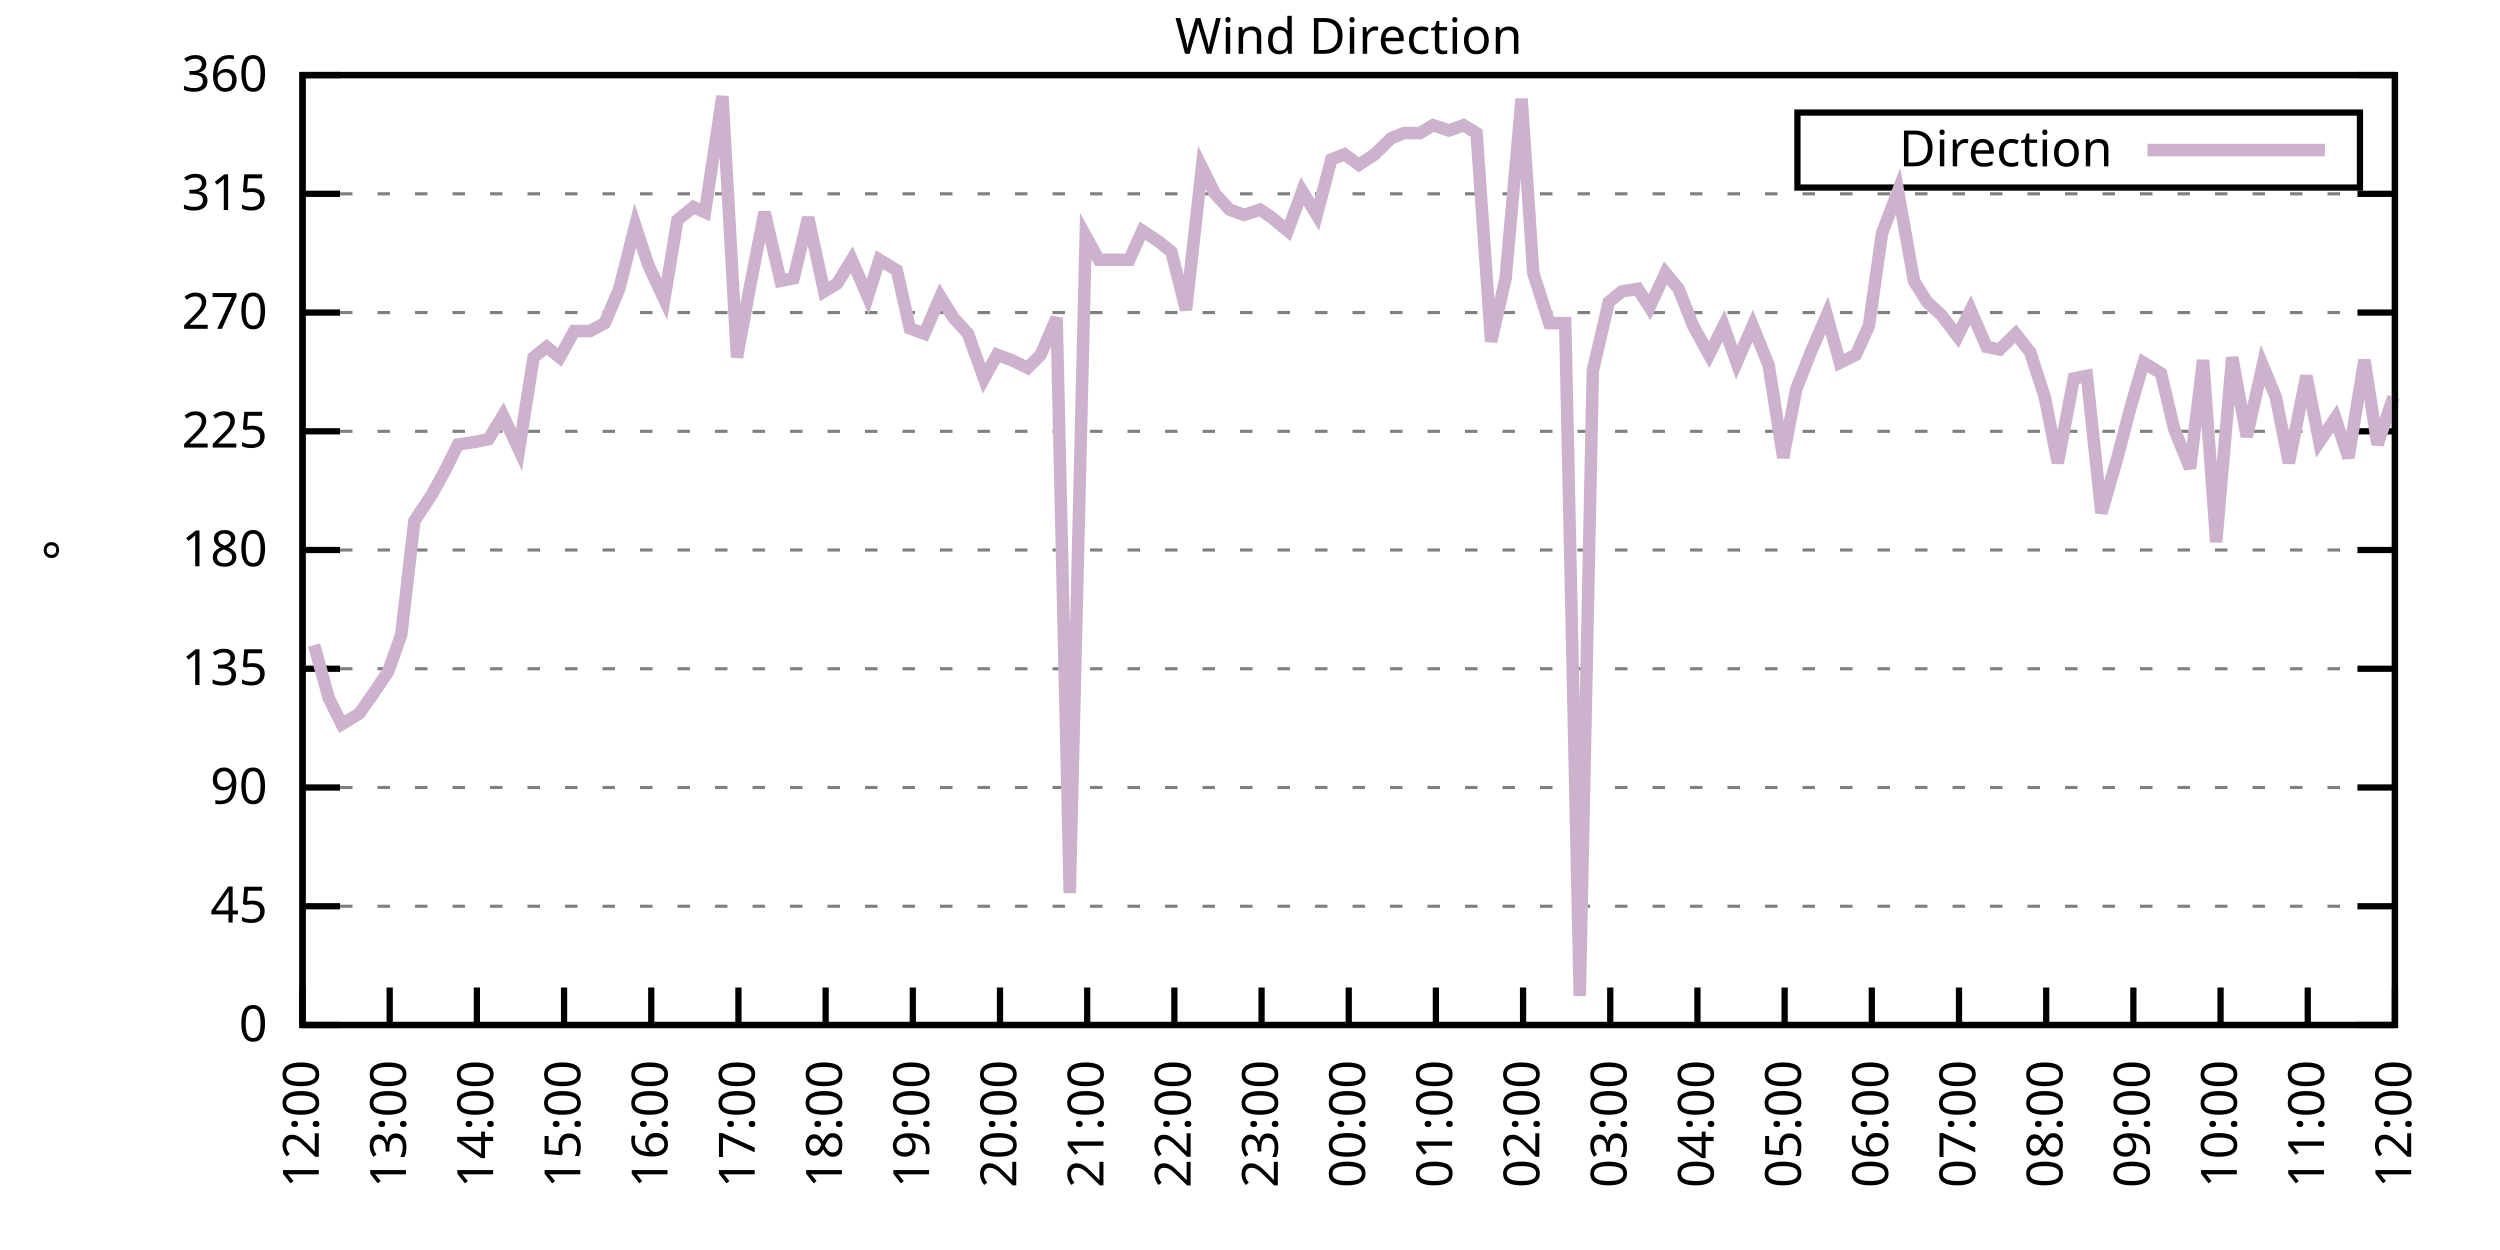
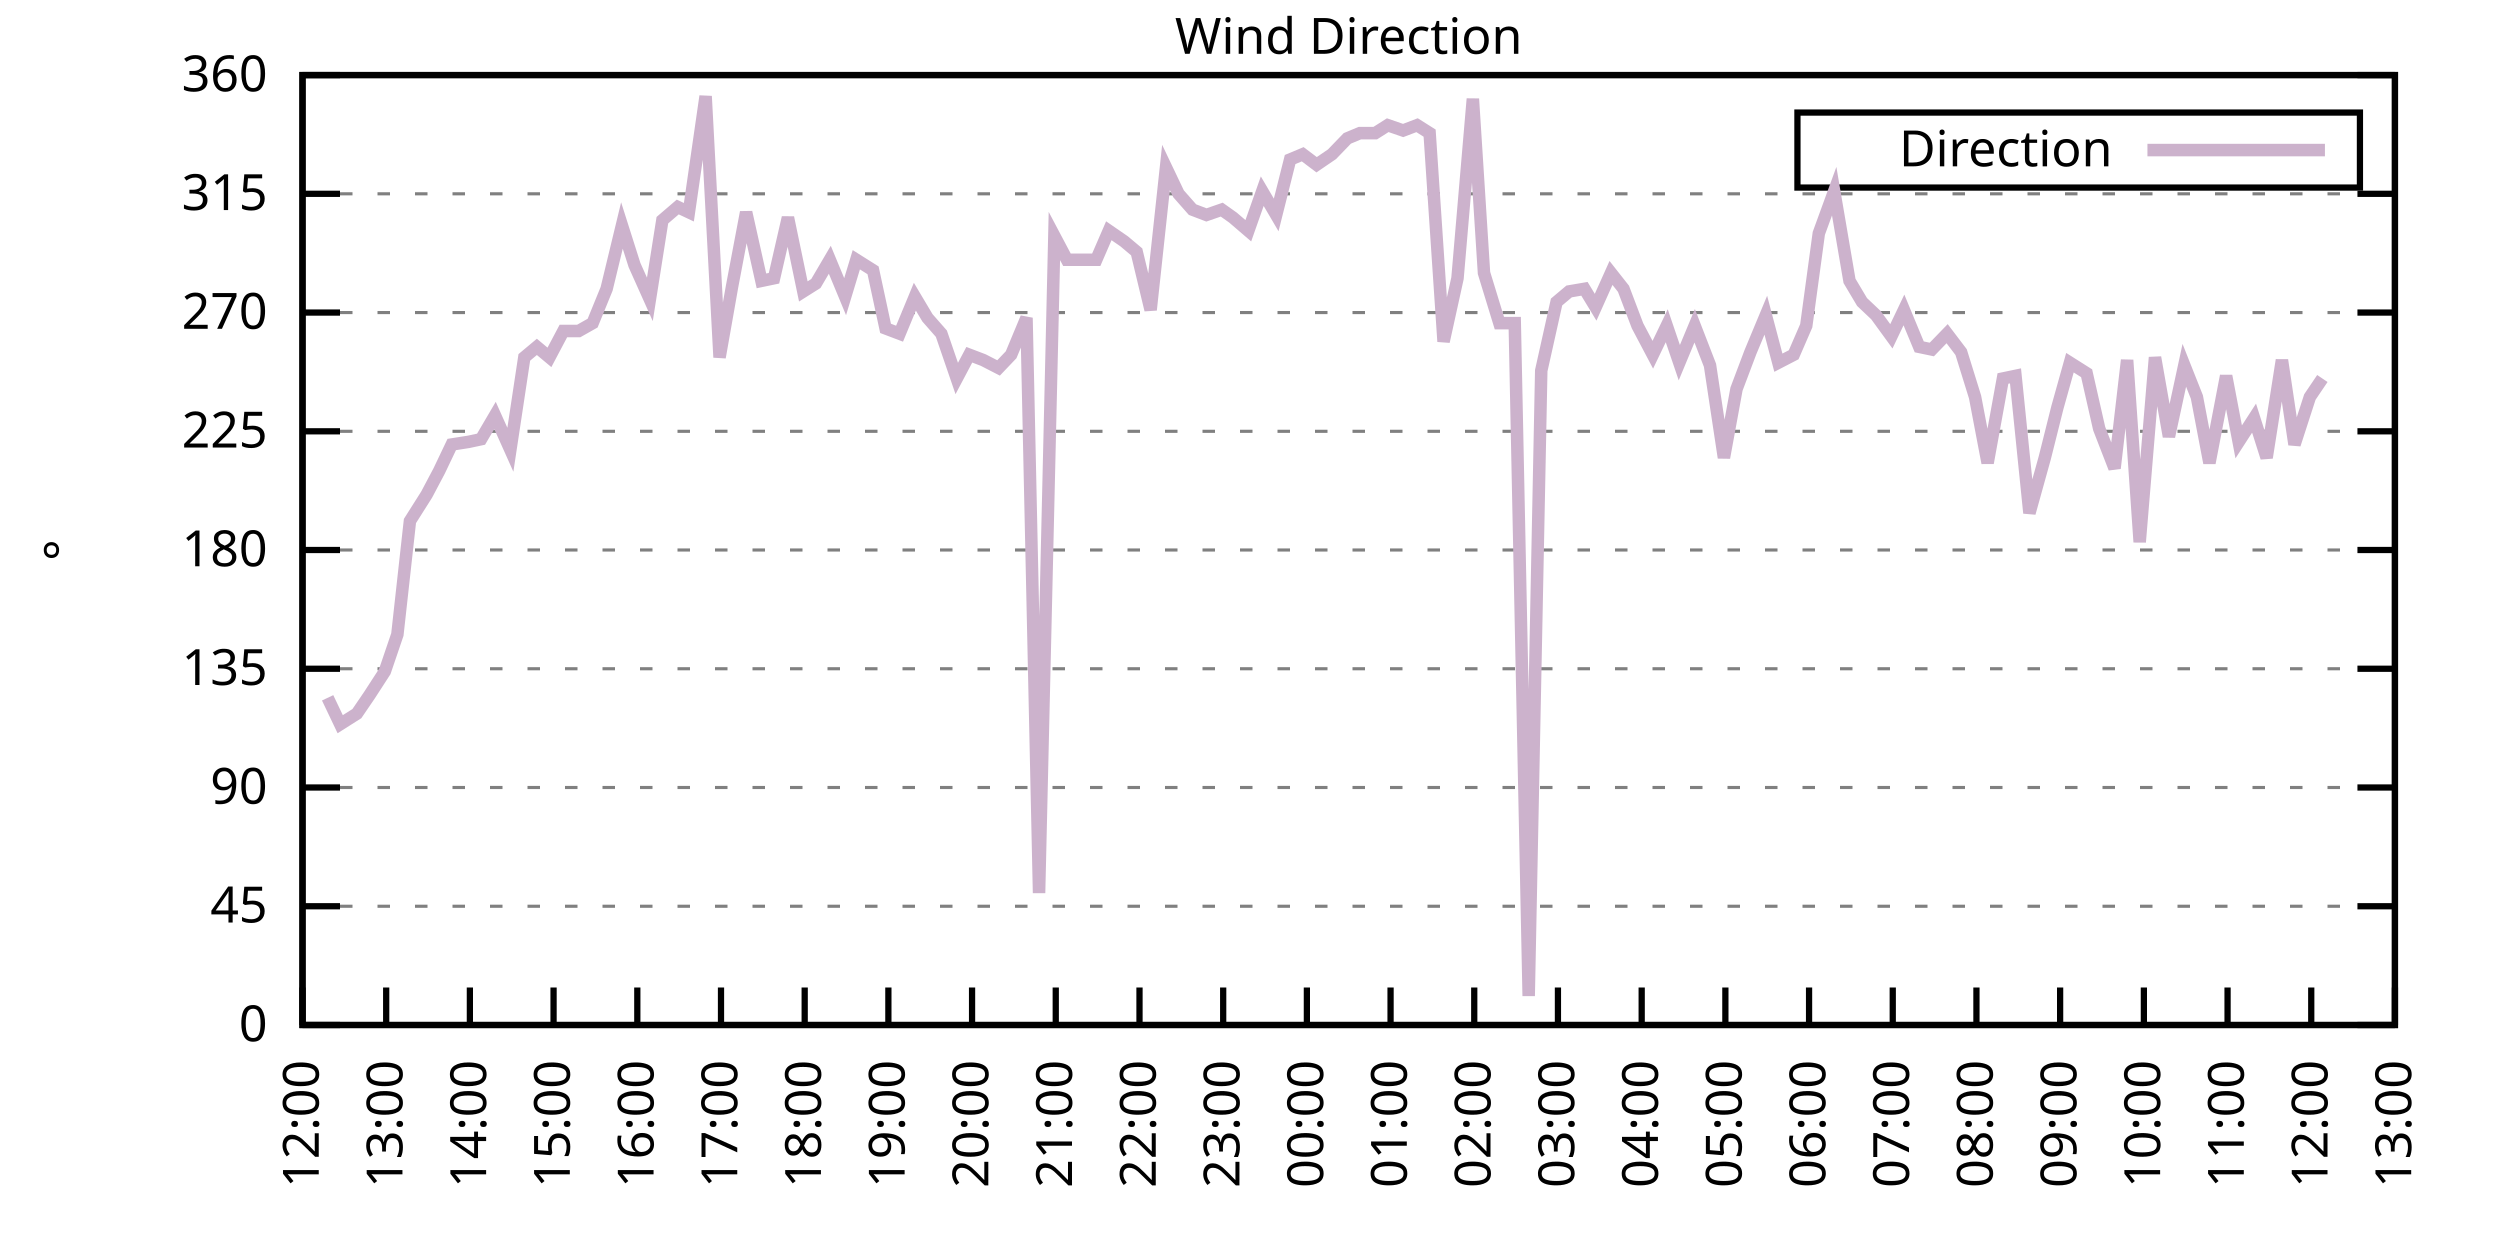
<svg xmlns="http://www.w3.org/2000/svg" xmlns:xlink="http://www.w3.org/1999/xlink" width="400" height="200" viewBox="0 0 400 200">
  <g id="gnuplot_canvas">
    <rect x="0" y="0" width="400" height="200" fill="none" />
    <defs>
      <circle id="gpDot" r="0.5" stroke-width="0.5" stroke="currentColor" />
      <path id="gpPt0" stroke-width="0.333" stroke="currentColor" d="M-1,0 h2 M0,-1 v2" />
      <path id="gpPt1" stroke-width="0.333" stroke="currentColor" d="M-1,-1 L1,1 M1,-1 L-1,1" />
      <path id="gpPt2" stroke-width="0.333" stroke="currentColor" d="M-1,0 L1,0 M0,-1 L0,1 M-1,-1 L1,1 M-1,1 L1,-1" />
      <rect id="gpPt3" stroke-width="0.333" stroke="currentColor" x="-1" y="-1" width="2" height="2" />
      <rect id="gpPt4" stroke-width="0.333" stroke="currentColor" fill="currentColor" x="-1" y="-1" width="2" height="2" />
      <circle id="gpPt5" stroke-width="0.333" stroke="currentColor" cx="0" cy="0" r="1" />
      <use xlink:href="#gpPt5" id="gpPt6" fill="currentColor" stroke="none" />
      <path id="gpPt7" stroke-width="0.333" stroke="currentColor" d="M0,-1.33 L-1.33,0.67 L1.33,0.67 z" />
      <use xlink:href="#gpPt7" id="gpPt8" fill="currentColor" stroke="none" />
      <use xlink:href="#gpPt7" id="gpPt9" stroke="currentColor" transform="rotate(180)" />
      <use xlink:href="#gpPt9" id="gpPt10" fill="currentColor" stroke="none" />
      <use xlink:href="#gpPt3" id="gpPt11" stroke="currentColor" transform="rotate(45)" />
      <use xlink:href="#gpPt11" id="gpPt12" fill="currentColor" stroke="none" />
      <path id="gpPt13" stroke-width="0.333" stroke="currentColor" d="M0,1.330 L1.265,0.411 L0.782,-1.067 L-0.782,-1.076 L-1.265,0.411 z" />
      <use xlink:href="#gpPt13" id="gpPt14" fill="currentColor" stroke="none" />
      <filter id="textbox" filterUnits="objectBoundingBox" x="0" y="0" height="1" width="1">
        <feFlood flood-color="white" flood-opacity="1" result="bgnd" />
        <feComposite in="SourceGraphic" in2="bgnd" operator="atop" />
      </filter>
      <filter id="greybox" filterUnits="objectBoundingBox" x="0" y="0" height="1" width="1">
        <feFlood flood-color="lightgrey" flood-opacity="1" result="grey" />
        <feComposite in="SourceGraphic" in2="grey" operator="atop" />
      </filter>
    </defs>
    <g fill="none" color="white" stroke="currentColor" stroke-width="1.00" stroke-linecap="butt" stroke-linejoin="miter">
</g>
    <g fill="none" color="black" stroke="currentColor" stroke-width="1.00" stroke-linecap="butt" stroke-linejoin="miter">
      <g stroke="none" shape-rendering="crispEdges">
        <polygon fill="rgb(255, 255, 255)" points="48.40,164.00 383.18,164.00 383.18,12.02 48.40,12.02 " />
      </g>
    </g>
    <g fill="none" color="black" stroke="currentColor" stroke-width="1.00" stroke-linecap="butt" stroke-linejoin="miter">
</g>
    <g fill="none" color="black" stroke="black" stroke-width="0.50" stroke-linecap="butt" stroke-linejoin="miter">
</g>
    <g fill="none" color="gray" stroke="currentColor" stroke-width="0.50" stroke-linecap="butt" stroke-linejoin="miter">
      <path stroke="gray" stroke-dasharray="2,4" class="gridline" d="M48.40,164.00 L383.19,164.00  " />
    </g>
    <g fill="none" color="gray" stroke="gray" stroke-width="1.00" stroke-linecap="butt" stroke-linejoin="miter">
</g>
    <g fill="none" color="black" stroke="currentColor" stroke-width="1.00" stroke-linecap="butt" stroke-linejoin="miter">
      <path stroke="black" d="M48.40,164.00 L54.40,164.00 M383.19,164.00 L377.19,164.00  " />
      <g transform="translate(42.80,166.60)" stroke="none" fill="black" font-family="Sans" font-size="8.00" text-anchor="end">
        <text>
          <tspan font-family="Sans"> 0</tspan>
        </text>
      </g>
    </g>
    <g fill="none" color="black" stroke="currentColor" stroke-width="1.00" stroke-linecap="butt" stroke-linejoin="miter">
</g>
    <g fill="none" color="black" stroke="black" stroke-width="0.50" stroke-linecap="butt" stroke-linejoin="miter">
</g>
    <g fill="none" color="gray" stroke="currentColor" stroke-width="0.50" stroke-linecap="butt" stroke-linejoin="miter">
      <path stroke="gray" stroke-dasharray="2,4" class="gridline" d="M48.40,145.00 L383.19,145.00  " />
    </g>
    <g fill="none" color="gray" stroke="gray" stroke-width="1.00" stroke-linecap="butt" stroke-linejoin="miter">
</g>
    <g fill="none" color="black" stroke="currentColor" stroke-width="1.00" stroke-linecap="butt" stroke-linejoin="miter">
      <path stroke="black" d="M48.40,145.00 L54.40,145.00 M383.19,145.00 L377.19,145.00  " />
      <g transform="translate(42.80,147.60)" stroke="none" fill="black" font-family="Sans" font-size="8.00" text-anchor="end">
        <text>
          <tspan font-family="Sans"> 45</tspan>
        </text>
      </g>
    </g>
    <g fill="none" color="black" stroke="currentColor" stroke-width="1.00" stroke-linecap="butt" stroke-linejoin="miter">
</g>
    <g fill="none" color="black" stroke="black" stroke-width="0.50" stroke-linecap="butt" stroke-linejoin="miter">
</g>
    <g fill="none" color="gray" stroke="currentColor" stroke-width="0.50" stroke-linecap="butt" stroke-linejoin="miter">
      <path stroke="gray" stroke-dasharray="2,4" class="gridline" d="M48.40,126.00 L383.19,126.00  " />
    </g>
    <g fill="none" color="gray" stroke="gray" stroke-width="1.00" stroke-linecap="butt" stroke-linejoin="miter">
</g>
    <g fill="none" color="black" stroke="currentColor" stroke-width="1.00" stroke-linecap="butt" stroke-linejoin="miter">
      <path stroke="black" d="M48.40,126.00 L54.40,126.00 M383.19,126.00 L377.19,126.00  " />
      <g transform="translate(42.80,128.60)" stroke="none" fill="black" font-family="Sans" font-size="8.00" text-anchor="end">
        <text>
          <tspan font-family="Sans"> 90</tspan>
        </text>
      </g>
    </g>
    <g fill="none" color="black" stroke="currentColor" stroke-width="1.00" stroke-linecap="butt" stroke-linejoin="miter">
</g>
    <g fill="none" color="black" stroke="black" stroke-width="0.50" stroke-linecap="butt" stroke-linejoin="miter">
</g>
    <g fill="none" color="gray" stroke="currentColor" stroke-width="0.50" stroke-linecap="butt" stroke-linejoin="miter">
      <path stroke="gray" stroke-dasharray="2,4" class="gridline" d="M48.40,107.00 L383.19,107.00  " />
    </g>
    <g fill="none" color="gray" stroke="gray" stroke-width="1.00" stroke-linecap="butt" stroke-linejoin="miter">
</g>
    <g fill="none" color="black" stroke="currentColor" stroke-width="1.00" stroke-linecap="butt" stroke-linejoin="miter">
      <path stroke="black" d="M48.40,107.00 L54.40,107.00 M383.19,107.00 L377.19,107.00  " />
      <g transform="translate(42.80,109.60)" stroke="none" fill="black" font-family="Sans" font-size="8.00" text-anchor="end">
        <text>
          <tspan font-family="Sans"> 135</tspan>
        </text>
      </g>
    </g>
    <g fill="none" color="black" stroke="currentColor" stroke-width="1.00" stroke-linecap="butt" stroke-linejoin="miter">
</g>
    <g fill="none" color="black" stroke="black" stroke-width="0.50" stroke-linecap="butt" stroke-linejoin="miter">
</g>
    <g fill="none" color="gray" stroke="currentColor" stroke-width="0.50" stroke-linecap="butt" stroke-linejoin="miter">
      <path stroke="gray" stroke-dasharray="2,4" class="gridline" d="M48.40,88.00 L383.19,88.00  " />
    </g>
    <g fill="none" color="gray" stroke="gray" stroke-width="1.00" stroke-linecap="butt" stroke-linejoin="miter">
</g>
    <g fill="none" color="black" stroke="currentColor" stroke-width="1.00" stroke-linecap="butt" stroke-linejoin="miter">
      <path stroke="black" d="M48.40,88.00 L54.40,88.00 M383.19,88.00 L377.19,88.00  " />
      <g transform="translate(42.80,90.60)" stroke="none" fill="black" font-family="Sans" font-size="8.00" text-anchor="end">
        <text>
          <tspan font-family="Sans"> 180</tspan>
        </text>
      </g>
    </g>
    <g fill="none" color="black" stroke="currentColor" stroke-width="1.00" stroke-linecap="butt" stroke-linejoin="miter">
</g>
    <g fill="none" color="black" stroke="black" stroke-width="0.50" stroke-linecap="butt" stroke-linejoin="miter">
</g>
    <g fill="none" color="gray" stroke="currentColor" stroke-width="0.50" stroke-linecap="butt" stroke-linejoin="miter">
      <path stroke="gray" stroke-dasharray="2,4" class="gridline" d="M48.40,69.01 L383.19,69.01  " />
    </g>
    <g fill="none" color="gray" stroke="gray" stroke-width="1.00" stroke-linecap="butt" stroke-linejoin="miter">
</g>
    <g fill="none" color="black" stroke="currentColor" stroke-width="1.00" stroke-linecap="butt" stroke-linejoin="miter">
      <path stroke="black" d="M48.40,69.01 L54.40,69.01 M383.19,69.01 L377.19,69.01  " />
      <g transform="translate(42.80,71.61)" stroke="none" fill="black" font-family="Sans" font-size="8.00" text-anchor="end">
        <text>
          <tspan font-family="Sans"> 225</tspan>
        </text>
      </g>
    </g>
    <g fill="none" color="black" stroke="currentColor" stroke-width="1.00" stroke-linecap="butt" stroke-linejoin="miter">
</g>
    <g fill="none" color="black" stroke="black" stroke-width="0.50" stroke-linecap="butt" stroke-linejoin="miter">
</g>
    <g fill="none" color="gray" stroke="currentColor" stroke-width="0.50" stroke-linecap="butt" stroke-linejoin="miter">
      <path stroke="gray" stroke-dasharray="2,4" class="gridline" d="M48.40,50.01 L383.19,50.01  " />
    </g>
    <g fill="none" color="gray" stroke="gray" stroke-width="1.00" stroke-linecap="butt" stroke-linejoin="miter">
</g>
    <g fill="none" color="black" stroke="currentColor" stroke-width="1.00" stroke-linecap="butt" stroke-linejoin="miter">
      <path stroke="black" d="M48.40,50.01 L54.40,50.01 M383.19,50.01 L377.19,50.01  " />
      <g transform="translate(42.80,52.61)" stroke="none" fill="black" font-family="Sans" font-size="8.00" text-anchor="end">
        <text>
          <tspan font-family="Sans"> 270</tspan>
        </text>
      </g>
    </g>
    <g fill="none" color="black" stroke="currentColor" stroke-width="1.00" stroke-linecap="butt" stroke-linejoin="miter">
</g>
    <g fill="none" color="black" stroke="black" stroke-width="0.50" stroke-linecap="butt" stroke-linejoin="miter">
</g>
    <g fill="none" color="gray" stroke="currentColor" stroke-width="0.50" stroke-linecap="butt" stroke-linejoin="miter">
      <path stroke="gray" stroke-dasharray="2,4" class="gridline" d="M48.40,31.01 L383.19,31.01  " />
    </g>
    <g fill="none" color="gray" stroke="gray" stroke-width="1.00" stroke-linecap="butt" stroke-linejoin="miter">
</g>
    <g fill="none" color="black" stroke="currentColor" stroke-width="1.00" stroke-linecap="butt" stroke-linejoin="miter">
      <path stroke="black" d="M48.40,31.01 L54.40,31.01 M383.19,31.01 L377.19,31.01  " />
      <g transform="translate(42.80,33.61)" stroke="none" fill="black" font-family="Sans" font-size="8.00" text-anchor="end">
        <text>
          <tspan font-family="Sans"> 315</tspan>
        </text>
      </g>
    </g>
    <g fill="none" color="black" stroke="currentColor" stroke-width="1.00" stroke-linecap="butt" stroke-linejoin="miter">
</g>
    <g fill="none" color="black" stroke="black" stroke-width="0.50" stroke-linecap="butt" stroke-linejoin="miter">
</g>
    <g fill="none" color="gray" stroke="currentColor" stroke-width="0.50" stroke-linecap="butt" stroke-linejoin="miter">
      <path stroke="gray" stroke-dasharray="2,4" class="gridline" d="M48.40,12.01 L383.19,12.01  " />
    </g>
    <g fill="none" color="gray" stroke="gray" stroke-width="1.00" stroke-linecap="butt" stroke-linejoin="miter">
</g>
    <g fill="none" color="black" stroke="currentColor" stroke-width="1.00" stroke-linecap="butt" stroke-linejoin="miter">
      <path stroke="black" d="M48.40,12.01 L54.40,12.01 M383.19,12.01 L377.19,12.01  " />
      <g transform="translate(42.80,14.61)" stroke="none" fill="black" font-family="Sans" font-size="8.00" text-anchor="end">
        <text>
          <tspan font-family="Sans"> 360</tspan>
        </text>
      </g>
    </g>
    <g fill="none" color="black" stroke="currentColor" stroke-width="1.00" stroke-linecap="butt" stroke-linejoin="miter">
      <path stroke="black" d="M48.40,164.00 L48.40,158.00  " />
      <g transform="translate(51.00,169.60) rotate(270.00)" stroke="none" fill="black" font-family="Sans" font-size="8.00" text-anchor="end">
        <text>
          <tspan font-family="Sans">12:00</tspan>
        </text>
      </g>
    </g>
    <g fill="none" color="black" stroke="currentColor" stroke-width="1.00" stroke-linecap="butt" stroke-linejoin="miter">
-       <path stroke="black" d="M62.35,164.00 L62.35,158.00  " />
-       <g transform="translate(64.95,169.60) rotate(270.00)" stroke="none" fill="black" font-family="Sans" font-size="8.00" text-anchor="end">
+       <path stroke="black" d="M61.79,164.00 L61.79,158.00  " />
+       <g transform="translate(64.39,169.60) rotate(270.00)" stroke="none" fill="black" font-family="Sans" font-size="8.00" text-anchor="end">
        <text>
          <tspan font-family="Sans">13:00</tspan>
        </text>
      </g>
    </g>
    <g fill="none" color="black" stroke="currentColor" stroke-width="1.00" stroke-linecap="butt" stroke-linejoin="miter">
-       <path stroke="black" d="M76.30,164.00 L76.30,158.00  " />
-       <g transform="translate(78.90,169.60) rotate(270.00)" stroke="none" fill="black" font-family="Sans" font-size="8.00" text-anchor="end">
+       <path stroke="black" d="M75.18,164.00 L75.18,158.00  " />
+       <g transform="translate(77.78,169.60) rotate(270.00)" stroke="none" fill="black" font-family="Sans" font-size="8.00" text-anchor="end">
        <text>
          <tspan font-family="Sans">14:00</tspan>
        </text>
      </g>
    </g>
    <g fill="none" color="black" stroke="currentColor" stroke-width="1.00" stroke-linecap="butt" stroke-linejoin="miter">
-       <path stroke="black" d="M90.25,164.00 L90.25,158.00  " />
-       <g transform="translate(92.85,169.60) rotate(270.00)" stroke="none" fill="black" font-family="Sans" font-size="8.00" text-anchor="end">
+       <path stroke="black" d="M88.57,164.00 L88.57,158.00  " />
+       <g transform="translate(91.17,169.60) rotate(270.00)" stroke="none" fill="black" font-family="Sans" font-size="8.00" text-anchor="end">
        <text>
          <tspan font-family="Sans">15:00</tspan>
        </text>
      </g>
    </g>
    <g fill="none" color="black" stroke="currentColor" stroke-width="1.00" stroke-linecap="butt" stroke-linejoin="miter">
-       <path stroke="black" d="M104.20,164.00 L104.20,158.00  " />
-       <g transform="translate(106.80,169.60) rotate(270.00)" stroke="none" fill="black" font-family="Sans" font-size="8.00" text-anchor="end">
+       <path stroke="black" d="M101.97,164.00 L101.97,158.00  " />
+       <g transform="translate(104.57,169.60) rotate(270.00)" stroke="none" fill="black" font-family="Sans" font-size="8.00" text-anchor="end">
        <text>
          <tspan font-family="Sans">16:00</tspan>
        </text>
      </g>
    </g>
    <g fill="none" color="black" stroke="currentColor" stroke-width="1.00" stroke-linecap="butt" stroke-linejoin="miter">
-       <path stroke="black" d="M118.15,164.00 L118.15,158.00  " />
-       <g transform="translate(120.75,169.60) rotate(270.00)" stroke="none" fill="black" font-family="Sans" font-size="8.00" text-anchor="end">
+       <path stroke="black" d="M115.36,164.00 L115.36,158.00  " />
+       <g transform="translate(117.96,169.60) rotate(270.00)" stroke="none" fill="black" font-family="Sans" font-size="8.00" text-anchor="end">
        <text>
          <tspan font-family="Sans">17:00</tspan>
        </text>
      </g>
    </g>
    <g fill="none" color="black" stroke="currentColor" stroke-width="1.00" stroke-linecap="butt" stroke-linejoin="miter">
-       <path stroke="black" d="M132.10,164.00 L132.10,158.00  " />
-       <g transform="translate(134.70,169.60) rotate(270.00)" stroke="none" fill="black" font-family="Sans" font-size="8.00" text-anchor="end">
+       <path stroke="black" d="M128.75,164.00 L128.75,158.00  " />
+       <g transform="translate(131.35,169.60) rotate(270.00)" stroke="none" fill="black" font-family="Sans" font-size="8.00" text-anchor="end">
        <text>
          <tspan font-family="Sans">18:00</tspan>
        </text>
      </g>
    </g>
    <g fill="none" color="black" stroke="currentColor" stroke-width="1.00" stroke-linecap="butt" stroke-linejoin="miter">
-       <path stroke="black" d="M146.05,164.00 L146.05,158.00  " />
-       <g transform="translate(148.65,169.60) rotate(270.00)" stroke="none" fill="black" font-family="Sans" font-size="8.00" text-anchor="end">
+       <path stroke="black" d="M142.14,164.00 L142.14,158.00  " />
+       <g transform="translate(144.74,169.60) rotate(270.00)" stroke="none" fill="black" font-family="Sans" font-size="8.00" text-anchor="end">
        <text>
          <tspan font-family="Sans">19:00</tspan>
        </text>
      </g>
    </g>
    <g fill="none" color="black" stroke="currentColor" stroke-width="1.00" stroke-linecap="butt" stroke-linejoin="miter">
-       <path stroke="black" d="M160.00,164.00 L160.00,158.00  " />
-       <g transform="translate(162.60,169.60) rotate(270.00)" stroke="none" fill="black" font-family="Sans" font-size="8.00" text-anchor="end">
+       <path stroke="black" d="M155.53,164.00 L155.53,158.00  " />
+       <g transform="translate(158.13,169.60) rotate(270.00)" stroke="none" fill="black" font-family="Sans" font-size="8.00" text-anchor="end">
        <text>
          <tspan font-family="Sans">20:00</tspan>
        </text>
      </g>
    </g>
    <g fill="none" color="black" stroke="currentColor" stroke-width="1.00" stroke-linecap="butt" stroke-linejoin="miter">
-       <path stroke="black" d="M173.95,164.00 L173.95,158.00  " />
-       <g transform="translate(176.55,169.60) rotate(270.00)" stroke="none" fill="black" font-family="Sans" font-size="8.00" text-anchor="end">
+       <path stroke="black" d="M168.92,164.00 L168.92,158.00  " />
+       <g transform="translate(171.52,169.60) rotate(270.00)" stroke="none" fill="black" font-family="Sans" font-size="8.00" text-anchor="end">
        <text>
          <tspan font-family="Sans">21:00</tspan>
        </text>
      </g>
    </g>
    <g fill="none" color="black" stroke="currentColor" stroke-width="1.00" stroke-linecap="butt" stroke-linejoin="miter">
-       <path stroke="black" d="M187.90,164.00 L187.90,158.00  " />
-       <g transform="translate(190.50,169.60) rotate(270.00)" stroke="none" fill="black" font-family="Sans" font-size="8.00" text-anchor="end">
+       <path stroke="black" d="M182.32,164.00 L182.32,158.00  " />
+       <g transform="translate(184.92,169.60) rotate(270.00)" stroke="none" fill="black" font-family="Sans" font-size="8.00" text-anchor="end">
        <text>
          <tspan font-family="Sans">22:00</tspan>
        </text>
      </g>
    </g>
    <g fill="none" color="black" stroke="currentColor" stroke-width="1.00" stroke-linecap="butt" stroke-linejoin="miter">
-       <path stroke="black" d="M201.85,164.00 L201.85,158.00  " />
-       <g transform="translate(204.45,169.60) rotate(270.00)" stroke="none" fill="black" font-family="Sans" font-size="8.00" text-anchor="end">
+       <path stroke="black" d="M195.71,164.00 L195.71,158.00  " />
+       <g transform="translate(198.31,169.60) rotate(270.00)" stroke="none" fill="black" font-family="Sans" font-size="8.00" text-anchor="end">
        <text>
          <tspan font-family="Sans">23:00</tspan>
        </text>
      </g>
    </g>
    <g fill="none" color="black" stroke="currentColor" stroke-width="1.00" stroke-linecap="butt" stroke-linejoin="miter">
-       <path stroke="black" d="M215.80,164.00 L215.80,158.00  " />
-       <g transform="translate(218.40,169.60) rotate(270.00)" stroke="none" fill="black" font-family="Sans" font-size="8.00" text-anchor="end">
+       <path stroke="black" d="M209.10,164.00 L209.10,158.00  " />
+       <g transform="translate(211.70,169.60) rotate(270.00)" stroke="none" fill="black" font-family="Sans" font-size="8.00" text-anchor="end">
        <text>
          <tspan font-family="Sans">00:00</tspan>
        </text>
      </g>
    </g>
    <g fill="none" color="black" stroke="currentColor" stroke-width="1.00" stroke-linecap="butt" stroke-linejoin="miter">
-       <path stroke="black" d="M229.74,164.00 L229.74,158.00  " />
-       <g transform="translate(232.34,169.60) rotate(270.00)" stroke="none" fill="black" font-family="Sans" font-size="8.00" text-anchor="end">
+       <path stroke="black" d="M222.49,164.00 L222.49,158.00  " />
+       <g transform="translate(225.09,169.60) rotate(270.00)" stroke="none" fill="black" font-family="Sans" font-size="8.00" text-anchor="end">
        <text>
          <tspan font-family="Sans">01:00</tspan>
        </text>
      </g>
    </g>
    <g fill="none" color="black" stroke="currentColor" stroke-width="1.00" stroke-linecap="butt" stroke-linejoin="miter">
-       <path stroke="black" d="M243.69,164.00 L243.69,158.00  " />
-       <g transform="translate(246.29,169.60) rotate(270.00)" stroke="none" fill="black" font-family="Sans" font-size="8.00" text-anchor="end">
+       <path stroke="black" d="M235.88,164.00 L235.88,158.00  " />
+       <g transform="translate(238.48,169.60) rotate(270.00)" stroke="none" fill="black" font-family="Sans" font-size="8.00" text-anchor="end">
        <text>
          <tspan font-family="Sans">02:00</tspan>
        </text>
      </g>
    </g>
    <g fill="none" color="black" stroke="currentColor" stroke-width="1.00" stroke-linecap="butt" stroke-linejoin="miter">
-       <path stroke="black" d="M257.64,164.00 L257.64,158.00  " />
-       <g transform="translate(260.24,169.60) rotate(270.00)" stroke="none" fill="black" font-family="Sans" font-size="8.00" text-anchor="end">
+       <path stroke="black" d="M249.27,164.00 L249.27,158.00  " />
+       <g transform="translate(251.87,169.60) rotate(270.00)" stroke="none" fill="black" font-family="Sans" font-size="8.00" text-anchor="end">
        <text>
          <tspan font-family="Sans">03:00</tspan>
        </text>
      </g>
    </g>
    <g fill="none" color="black" stroke="currentColor" stroke-width="1.00" stroke-linecap="butt" stroke-linejoin="miter">
-       <path stroke="black" d="M271.59,164.00 L271.59,158.00  " />
-       <g transform="translate(274.19,169.60) rotate(270.00)" stroke="none" fill="black" font-family="Sans" font-size="8.00" text-anchor="end">
+       <path stroke="black" d="M262.67,164.00 L262.67,158.00  " />
+       <g transform="translate(265.27,169.60) rotate(270.00)" stroke="none" fill="black" font-family="Sans" font-size="8.00" text-anchor="end">
        <text>
          <tspan font-family="Sans">04:00</tspan>
        </text>
      </g>
    </g>
    <g fill="none" color="black" stroke="currentColor" stroke-width="1.00" stroke-linecap="butt" stroke-linejoin="miter">
-       <path stroke="black" d="M285.54,164.00 L285.54,158.00  " />
-       <g transform="translate(288.14,169.60) rotate(270.00)" stroke="none" fill="black" font-family="Sans" font-size="8.00" text-anchor="end">
+       <path stroke="black" d="M276.06,164.00 L276.06,158.00  " />
+       <g transform="translate(278.66,169.60) rotate(270.00)" stroke="none" fill="black" font-family="Sans" font-size="8.00" text-anchor="end">
        <text>
          <tspan font-family="Sans">05:00</tspan>
        </text>
      </g>
    </g>
    <g fill="none" color="black" stroke="currentColor" stroke-width="1.00" stroke-linecap="butt" stroke-linejoin="miter">
-       <path stroke="black" d="M299.49,164.00 L299.49,158.00  " />
-       <g transform="translate(302.09,169.60) rotate(270.00)" stroke="none" fill="black" font-family="Sans" font-size="8.00" text-anchor="end">
+       <path stroke="black" d="M289.45,164.00 L289.45,158.00  " />
+       <g transform="translate(292.05,169.60) rotate(270.00)" stroke="none" fill="black" font-family="Sans" font-size="8.00" text-anchor="end">
        <text>
          <tspan font-family="Sans">06:00</tspan>
        </text>
      </g>
    </g>
    <g fill="none" color="black" stroke="currentColor" stroke-width="1.00" stroke-linecap="butt" stroke-linejoin="miter">
-       <path stroke="black" d="M313.44,164.00 L313.44,158.00  " />
-       <g transform="translate(316.04,169.60) rotate(270.00)" stroke="none" fill="black" font-family="Sans" font-size="8.00" text-anchor="end">
+       <path stroke="black" d="M302.84,164.00 L302.84,158.00  " />
+       <g transform="translate(305.44,169.60) rotate(270.00)" stroke="none" fill="black" font-family="Sans" font-size="8.00" text-anchor="end">
        <text>
          <tspan font-family="Sans">07:00</tspan>
        </text>
      </g>
    </g>
    <g fill="none" color="black" stroke="currentColor" stroke-width="1.00" stroke-linecap="butt" stroke-linejoin="miter">
-       <path stroke="black" d="M327.39,164.00 L327.39,158.00  " />
-       <g transform="translate(329.99,169.60) rotate(270.00)" stroke="none" fill="black" font-family="Sans" font-size="8.00" text-anchor="end">
+       <path stroke="black" d="M316.23,164.00 L316.23,158.00  " />
+       <g transform="translate(318.83,169.60) rotate(270.00)" stroke="none" fill="black" font-family="Sans" font-size="8.00" text-anchor="end">
        <text>
          <tspan font-family="Sans">08:00</tspan>
        </text>
      </g>
    </g>
    <g fill="none" color="black" stroke="currentColor" stroke-width="1.00" stroke-linecap="butt" stroke-linejoin="miter">
-       <path stroke="black" d="M341.34,164.00 L341.34,158.00  " />
-       <g transform="translate(343.94,169.60) rotate(270.00)" stroke="none" fill="black" font-family="Sans" font-size="8.00" text-anchor="end">
+       <path stroke="black" d="M329.62,164.00 L329.62,158.00  " />
+       <g transform="translate(332.22,169.60) rotate(270.00)" stroke="none" fill="black" font-family="Sans" font-size="8.00" text-anchor="end">
        <text>
          <tspan font-family="Sans">09:00</tspan>
        </text>
      </g>
    </g>
    <g fill="none" color="black" stroke="currentColor" stroke-width="1.00" stroke-linecap="butt" stroke-linejoin="miter">
-       <path stroke="black" d="M355.29,164.00 L355.29,158.00  " />
-       <g transform="translate(357.89,169.60) rotate(270.00)" stroke="none" fill="black" font-family="Sans" font-size="8.00" text-anchor="end">
+       <path stroke="black" d="M343.02,164.00 L343.02,158.00  " />
+       <g transform="translate(345.62,169.60) rotate(270.00)" stroke="none" fill="black" font-family="Sans" font-size="8.00" text-anchor="end">
        <text>
          <tspan font-family="Sans">10:00</tspan>
        </text>
      </g>
    </g>
    <g fill="none" color="black" stroke="currentColor" stroke-width="1.00" stroke-linecap="butt" stroke-linejoin="miter">
-       <path stroke="black" d="M369.24,164.00 L369.24,158.00  " />
-       <g transform="translate(371.84,169.60) rotate(270.00)" stroke="none" fill="black" font-family="Sans" font-size="8.00" text-anchor="end">
+       <path stroke="black" d="M356.41,164.00 L356.41,158.00  " />
+       <g transform="translate(359.01,169.60) rotate(270.00)" stroke="none" fill="black" font-family="Sans" font-size="8.00" text-anchor="end">
        <text>
          <tspan font-family="Sans">11:00</tspan>
+         </text>
+       </g>
+     </g>
+     <g fill="none" color="black" stroke="currentColor" stroke-width="1.00" stroke-linecap="butt" stroke-linejoin="miter">
+       <path stroke="black" d="M369.80,164.00 L369.80,158.00  " />
+       <g transform="translate(372.40,169.60) rotate(270.00)" stroke="none" fill="black" font-family="Sans" font-size="8.00" text-anchor="end">
+         <text>
+           <tspan font-family="Sans">12:00</tspan>
        </text>
      </g>
    </g>
    <g fill="none" color="black" stroke="currentColor" stroke-width="1.00" stroke-linecap="butt" stroke-linejoin="miter">
      <path stroke="black" d="M383.19,164.00 L383.19,158.00  " />
      <g transform="translate(385.79,169.60) rotate(270.00)" stroke="none" fill="black" font-family="Sans" font-size="8.00" text-anchor="end">
        <text>
-           <tspan font-family="Sans">12:00</tspan>
+           <tspan font-family="Sans">13:00</tspan>
        </text>
      </g>
    </g>
    <g fill="none" color="black" stroke="currentColor" stroke-width="1.00" stroke-linecap="butt" stroke-linejoin="miter">
</g>
    <g fill="none" color="black" stroke="currentColor" stroke-width="1.00" stroke-linecap="butt" stroke-linejoin="miter">
      <path stroke="black" d="M48.40,12.01 L48.40,164.00 L383.19,164.00 L383.19,12.01 L48.40,12.01 Z  " />
    </g>
    <g fill="none" color="black" stroke="currentColor" stroke-width="1.00" stroke-linecap="butt" stroke-linejoin="miter">
</g>
    <g fill="none" color="black" stroke="currentColor" stroke-width="1.00" stroke-linecap="butt" stroke-linejoin="miter">
      <path stroke="black" d="M287.59,30.01 L287.59,18.01 L377.59,18.01 L377.59,30.01 L287.59,30.01 Z  " />
    </g>
    <g id="Wind_direction_plot_1">
      <g fill="none" color="white" stroke="black" stroke-width="2.00" stroke-linecap="butt" stroke-linejoin="miter">
</g>
      <g fill="none" color="black" stroke="currentColor" stroke-width="2.00" stroke-linecap="butt" stroke-linejoin="miter">
        <g transform="translate(337.99,26.61)" stroke="none" fill="black" font-family="Sans" font-size="8.00" text-anchor="end">
          <text>
            <tspan font-family="Sans">Direction</tspan>
          </text>
        </g>
      </g>
      <g fill="none" color="black" stroke="currentColor" stroke-width="2.00" stroke-linecap="butt" stroke-linejoin="miter">
-         <path stroke="rgb(204, 178, 204)" d="M343.59,24.01 L371.99,24.01 M50.26,103.20 L52.58,111.65 L54.68,115.87 L57.47,114.18 L59.56,111.23 L62.12,107.43   L64.21,101.52 L66.30,83.36 L69.09,79.14 L71.18,75.34 L73.28,71.12 L76.07,70.70 L78.16,70.27 L80.48,66.47   L83.04,71.96 L85.37,57.18 L87.46,55.50 L89.55,57.18 L91.88,52.96 L94.43,52.96 L96.76,51.70 L99.08,46.21   L101.64,36.08 L103.73,42.41 L106.29,47.90 L108.38,35.23 L110.94,33.12 L112.80,33.96 L115.59,15.39 L117.92,57.18   L120.01,45.79 L122.33,33.96 L124.89,44.94 L126.98,44.52 L129.31,34.81 L131.87,46.63 L133.96,45.36 L136.28,41.56   L138.84,47.47 L140.70,41.56 L143.49,43.25 L145.58,52.54 L147.91,53.39 L150.46,47.47 L152.56,50.85 L154.88,53.39   L157.44,60.56 L159.53,56.76 L161.86,57.61 L164.41,58.87 L166.51,56.76 L169.06,50.85 L171.16,142.89 L173.71,37.76   L175.81,41.56 L178.36,41.56 L180.69,41.56 L182.78,36.92 L185.34,38.61 L187.43,40.30 L189.76,49.59 L192.31,26.79   L194.41,31.01 L196.73,33.54 L199.06,34.39 L201.61,33.54 L203.47,34.81 L206.03,36.92 L208.36,30.59 L210.68,34.39   L213.01,25.52 L215.10,24.68 L217.42,26.36 L219.98,24.68 L222.54,22.14 L224.63,21.30 L227.19,21.30 L229.28,20.03   L231.84,20.88 L234.16,20.03 L236.25,21.30 L238.58,54.65 L240.90,44.52 L243.46,15.81 L245.32,43.67 L247.88,51.70   L250.44,51.70 L252.76,159.36 L254.85,59.30 L257.41,48.32 L259.50,46.63 L262.06,46.21 L263.92,49.16 L266.48,43.67   L268.57,46.21 L270.90,52.12 L273.45,56.76 L275.78,52.12 L277.87,58.03 L280.43,52.12 L282.99,58.45 L285.31,73.23   L287.40,62.25 L289.73,56.34 L292.29,50.43 L294.38,58.03 L296.94,56.76 L299.03,52.12 L301.12,37.34 L303.68,30.59   L306.23,44.94 L308.33,48.32 L310.65,50.43 L313.21,53.81 L315.30,49.59 L317.86,55.50 L319.95,55.92 L322.51,53.39   L324.83,56.34 L327.16,63.52 L329.25,74.07 L331.81,60.56 L333.90,60.14 L336.23,82.09 L338.78,73.23 L340.88,65.21   L342.97,58.03 L345.76,59.72 L347.85,68.58 L350.41,74.92 L352.50,57.61 L354.59,86.74 L357.15,57.18 L359.48,69.85   L362.03,58.45 L364.13,63.52 L366.22,74.07 L369.01,60.14 L371.10,70.70 L373.66,66.90 L375.75,73.23 L378.31,57.61   L380.40,71.12 L382.96,63.52  " />
+         <path stroke="rgb(204, 178, 204)" d="M343.59,24.01 L371.99,24.01 M52.42,111.65 L54.43,115.87 L57.10,114.18 L59.11,111.23 L61.57,107.43 L63.58,101.52   L65.59,83.36 L68.26,79.14 L70.27,75.34 L72.28,71.12 L74.96,70.70 L76.97,70.27 L79.20,66.47 L81.66,71.96   L83.89,57.18 L85.90,55.50 L87.91,57.18 L90.14,52.96 L92.59,52.96 L94.82,51.70 L97.06,46.21 L99.51,36.08   L101.52,42.41 L103.98,47.90 L105.98,35.23 L108.44,33.12 L110.22,33.96 L112.90,15.39 L115.13,57.18 L117.14,45.79   L119.38,33.96 L121.83,44.94 L123.84,44.52 L126.07,34.81 L128.53,46.63 L130.54,45.36 L132.77,41.56 L135.22,47.47   L137.01,41.56 L139.69,43.25 L141.69,52.54 L143.93,53.39 L146.38,47.47 L148.39,50.85 L150.62,53.39 L153.08,60.56   L155.09,56.76 L157.32,57.61 L159.77,58.87 L161.78,56.76 L164.24,50.85 L166.25,142.89 L168.70,37.76 L170.71,41.56   L173.17,41.56 L175.40,41.56 L177.41,36.92 L179.86,38.61 L181.87,40.30 L184.10,49.59 L186.56,26.79 L188.57,31.01   L190.80,33.54 L193.03,34.39 L195.48,33.54 L197.27,34.81 L199.73,36.92 L201.96,30.59 L204.19,34.39 L206.42,25.52   L208.43,24.68 L210.66,26.36 L213.12,24.68 L215.57,22.14 L217.58,21.30 L220.04,21.30 L222.04,20.03 L224.50,20.88   L226.73,20.03 L228.74,21.30 L230.97,54.65 L233.20,44.52 L235.66,15.81 L237.44,43.67 L239.90,51.70 L242.36,51.70   L244.59,159.36 L246.60,59.30 L249.05,48.32 L251.06,46.63 L253.51,46.21 L255.30,49.16 L257.76,43.67 L259.76,46.21   L262.00,52.12 L264.45,56.76 L266.68,52.12 L268.69,58.03 L271.15,52.12 L273.60,58.45 L275.83,73.23 L277.84,62.25   L280.07,56.34 L282.53,50.43 L284.54,58.03 L286.99,56.76 L289.00,52.12 L291.01,37.34 L293.47,30.59 L295.92,44.94   L297.93,48.32 L300.16,50.43 L302.62,53.81 L304.63,49.59 L307.08,55.50 L309.09,55.92 L311.54,53.39 L313.78,56.34   L316.01,63.52 L318.02,74.07 L320.47,60.56 L322.48,60.14 L324.71,82.09 L327.17,73.23 L329.18,65.21 L331.19,58.03   L333.86,59.72 L335.87,68.58 L338.33,74.92 L340.34,57.61 L342.35,86.74 L344.80,57.18 L347.03,69.85 L349.49,58.45   L351.50,63.52 L353.51,74.07 L356.18,60.14 L358.19,70.70 L360.65,66.90 L362.66,73.23 L365.11,57.61 L367.12,71.12   L369.58,63.52 L371.58,60.56  " />
      </g>
    </g>
    <g fill="none" color="black" stroke="currentColor" stroke-width="2.00" stroke-linecap="butt" stroke-linejoin="miter">
</g>
    <g fill="none" color="black" stroke="black" stroke-width="1.00" stroke-linecap="butt" stroke-linejoin="miter">
</g>
    <g fill="none" color="black" stroke="currentColor" stroke-width="1.00" stroke-linecap="butt" stroke-linejoin="miter">
      <path stroke="black" d="M48.40,12.01 L48.40,164.00 L383.19,164.00 L383.19,12.01 L48.40,12.01 Z  " />
      <g transform="translate(12.80,88.01) rotate(270.00)" stroke="none" fill="black" font-family="Sans" font-size="8.00" text-anchor="middle">
        <text>
          <tspan font-family="Sans">°</tspan>
        </text>
      </g>
    </g>
    <g fill="none" color="black" stroke="currentColor" stroke-width="1.00" stroke-linecap="butt" stroke-linejoin="miter">
</g>
    <g fill="none" color="black" stroke="currentColor" stroke-width="1.00" stroke-linecap="butt" stroke-linejoin="miter">
      <g transform="translate(215.79,8.61)" stroke="none" fill="black" font-family="Sans" font-size="8.00" text-anchor="middle">
        <text>
          <tspan font-family="Sans">Wind Direction</tspan>
        </text>
      </g>
    </g>
    <g fill="none" color="black" stroke="currentColor" stroke-width="1.00" stroke-linecap="butt" stroke-linejoin="miter">
</g>
  </g>
</svg>
